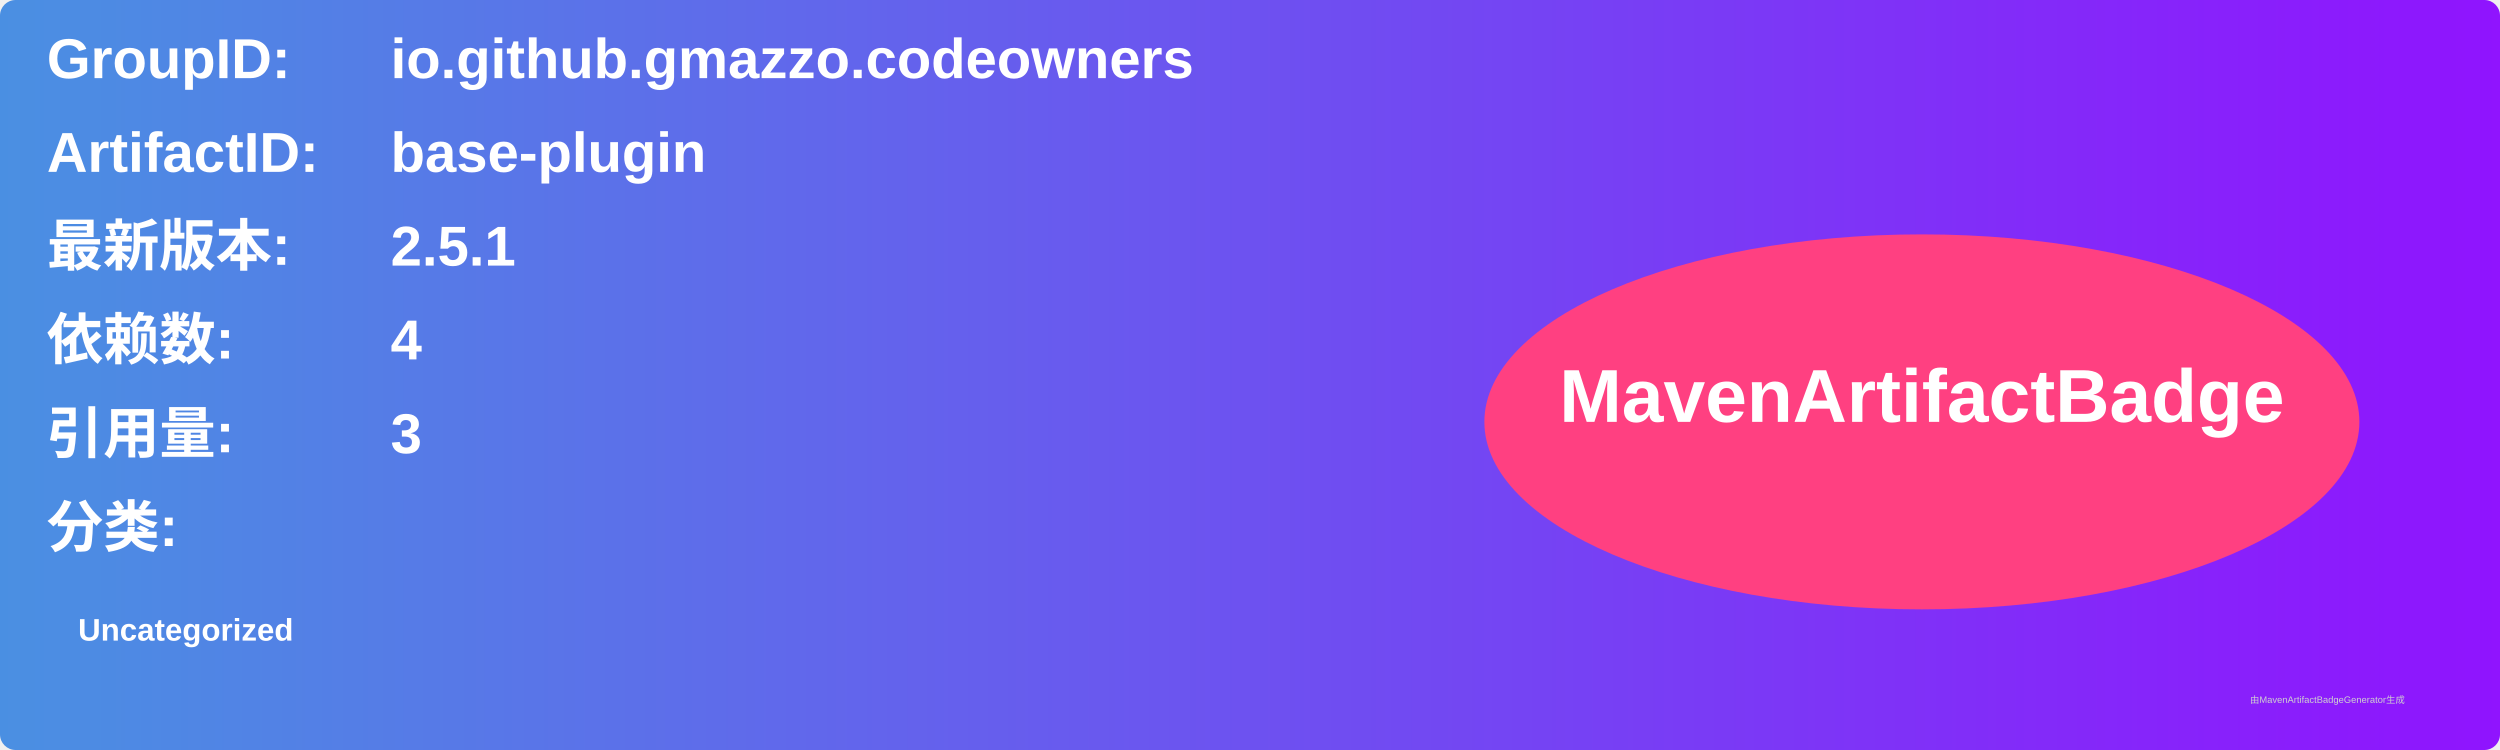
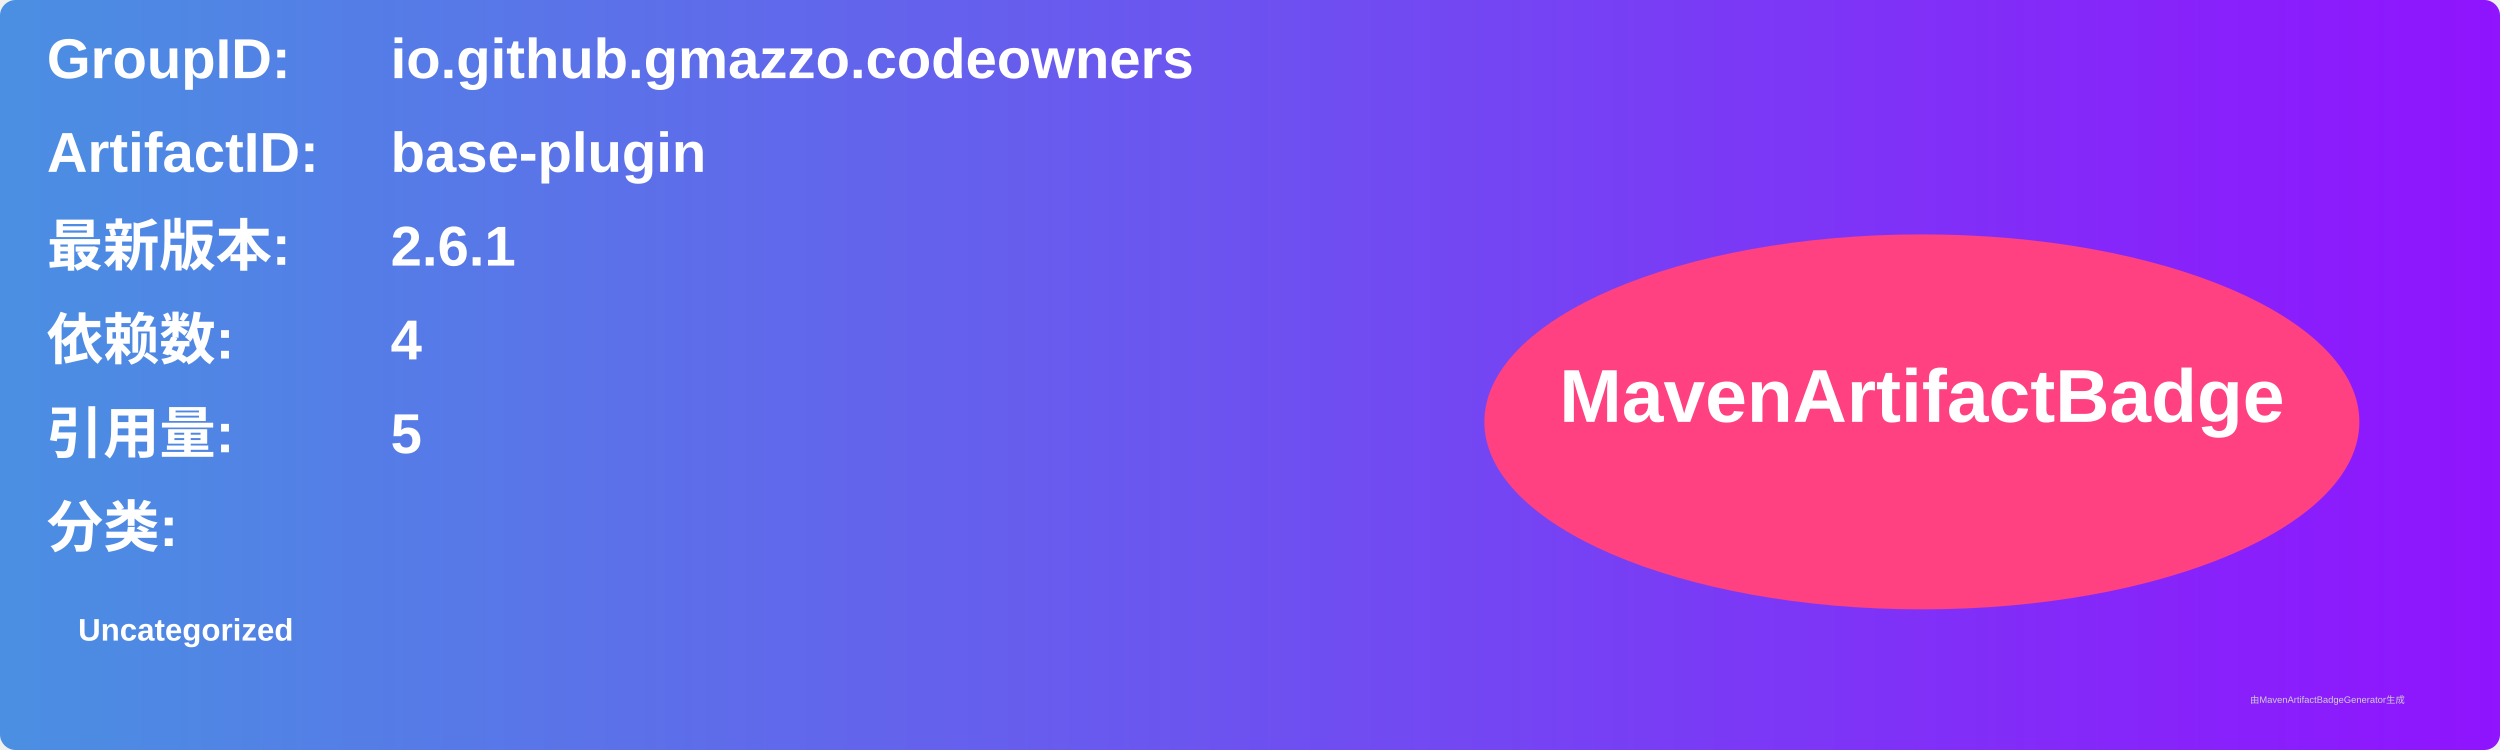
<svg xmlns="http://www.w3.org/2000/svg" width="800" height="240" viewBox="0 0 800 240">
  <linearGradient id="grad" x1="0%" y1="0%" x2="100%" y2="0%">
    <stop offset="0%" stop-color="#4a90e2" />
    <stop offset="100%" stop-color="#9013fe" />
  </linearGradient>
  <rect width="100%" height="100%" rx="5" ry="5" fill="url(#grad)" />
  <g transform="translate(15, 15)">
    <text x="0" y="10" font-family="Arial" font-size="18" fill="white" font-weight="bold" width="260">GroupID:</text>
    <text x="110" y="10" font-family="Arial" font-size="18" fill="white" font-weight="bold" width="460">io.github.gmazzo.codeowners</text>
    <text x="0" y="40" font-family="Arial" font-size="18" fill="white" font-weight="bold" width="260">ArtifactID:</text>
    <text x="110" y="40" font-family="Arial" font-size="18" fill="white" font-weight="bold" width="460">base-plugin</text>
    <text x="0" y="70" font-family="Arial" font-size="18" fill="white" font-weight="bold">最新版本:</text>
    <text x="110" y="70" font-family="Arial" font-size="18" fill="white" font-weight="bold">
-       <tspan font-weight="bold">2.5.1</tspan>
+       <tspan font-weight="bold">2.6.1</tspan>
    </text>
    <text x="0" y="100" font-family="Arial" font-size="18" fill="white" font-weight="bold">依赖数: </text>
    <text x="110" y="100" font-family="Arial" font-size="18" fill="white">
      <tspan font-weight="bold">4</tspan>
    </text>
    <text x="0" y="130" font-family="Arial" font-size="18" fill="white" font-weight="bold">引用量: </text>
    <text x="110" y="130" font-family="Arial" font-size="18" fill="white">
-       <tspan font-weight="bold">3</tspan>
+       <tspan font-weight="bold">5</tspan>
    </text>
    <text x="0" y="160" font-family="Arial" font-size="18" fill="white" font-weight="bold">分类:</text>
    <text x="10" y="190" font-family="Arial" font-size="10" fill="white">
      <tspan font-weight="bold">Uncategorized</tspan>
    </text>
    <ellipse cx="600" cy="120" rx="140" ry="60" fill="#ff4081" />
    <text x="600" y="120" text-anchor="middle" font-family="Arial" font-size="24" fill="white" font-weight="bold">MavenArtifactBadge</text>
  </g>
  <text x="720" y="225" font-family="Arial" font-size="3" fill="#d0d0d0">由MavenArtifactBadgeGenerator生成</text>
</svg>
